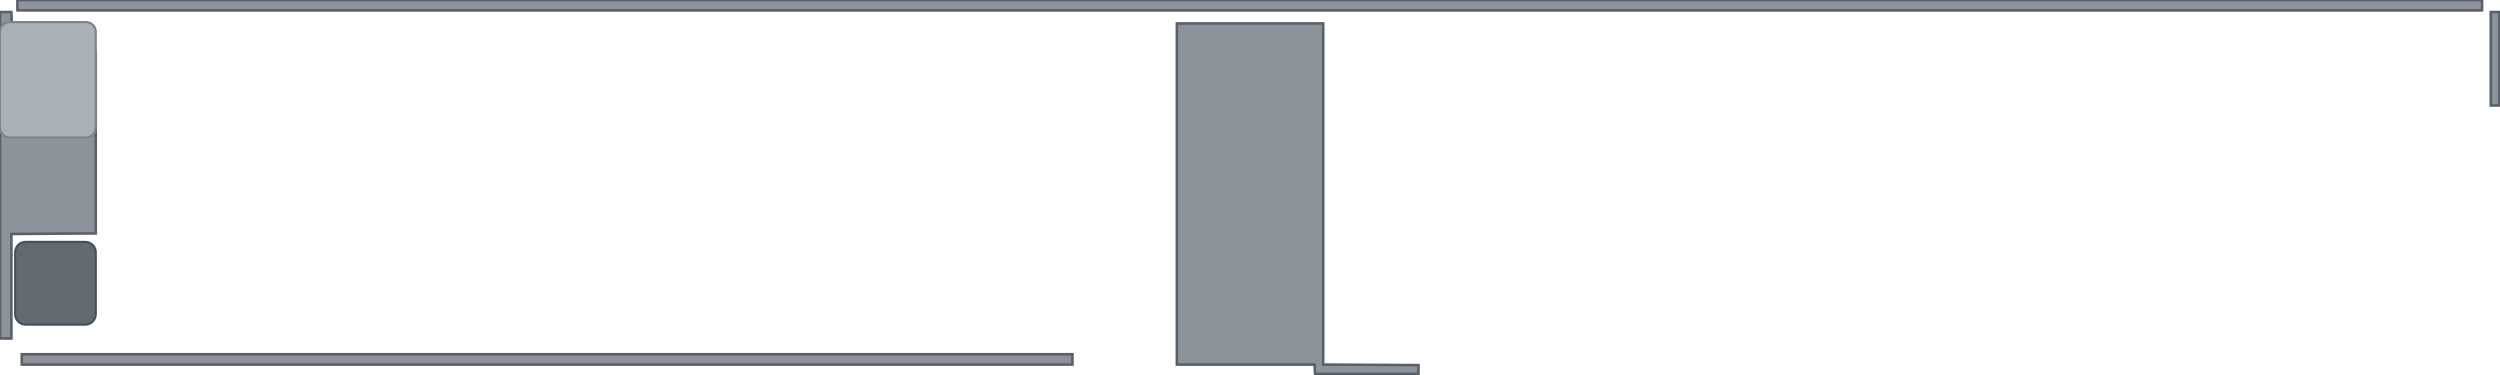
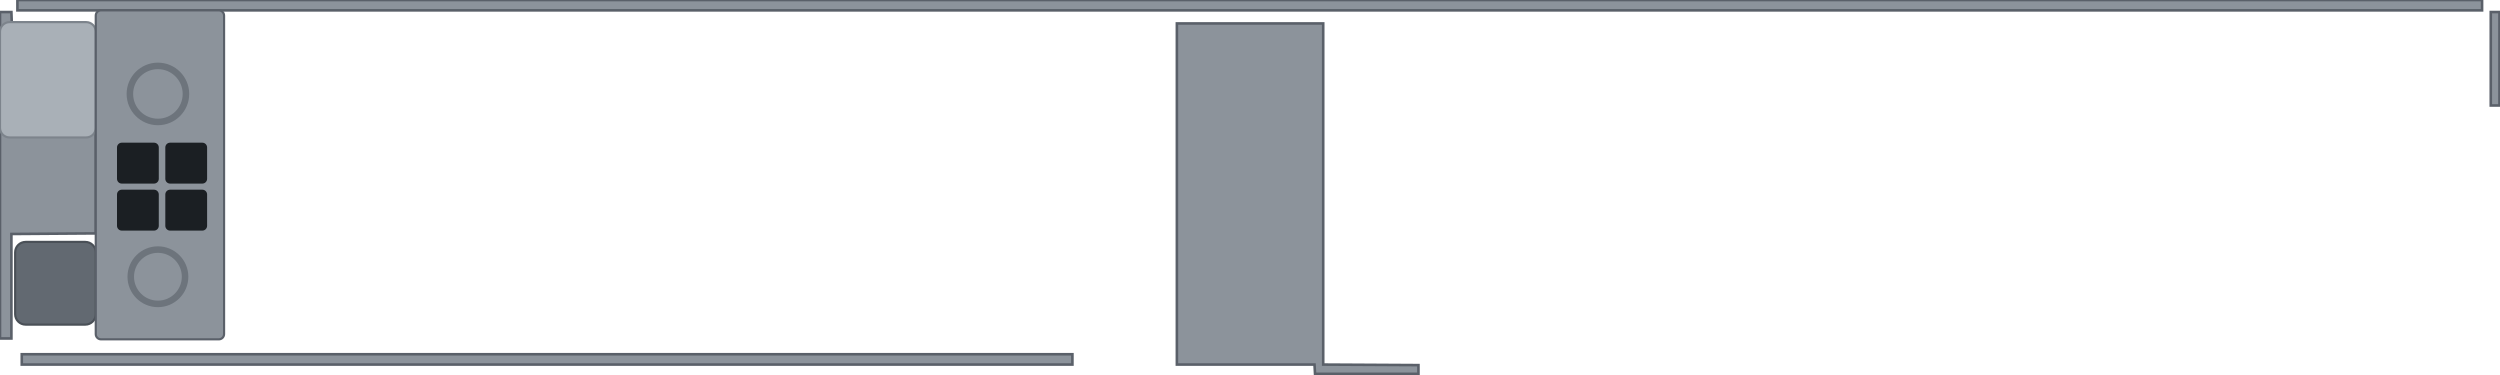
<svg xmlns="http://www.w3.org/2000/svg" width="287.18mm" height="42.98mm" viewBox="0 0 287.18 42.98">
  <path id="frame" fill-rule="evenodd" fill="#8c939b" stroke="#5a6069" stroke-width="0.3" d="M2.50 40.69 L2.50 41.88 L123.19 41.88 L123.19 40.69 Z M135.19 2.69 L135.19 41.88 L151.00 41.88 L151.06 42.94 L162.94 42.94 L162.94 41.94 L152.00 41.88 L152.00 2.69 Z M286.12 1.38 L286.12 12.12 L287.12 12.12 L287.12 1.38 Z M0.00 1.38 L0.00 38.88 L1.31 38.88 L1.31 26.88 L11.00 26.81 L11.00 6.00 L10.25 4.38 L8.88 3.44 L1.38 3.38 L1.31 1.38 Z M5.44 6.75 L7.62 7.12 L8.69 8.56 L8.38 10.75 L6.88 11.88 L4.81 11.62 L3.62 10.06 L3.88 8.00 Z M2.00 0.00 L2.00 1.19 L285.12 1.19 L285.12 0.00 Z" />
  <rect id="screw-pad" x="0.00" y="2.54" width="11.0" height="13.25" rx="1.1" fill="#a9b0b7" stroke="#7d848c" stroke-width="0.25" />
  <rect id="screw-tab-tongue" x="1.74" y="27.79" width="9.26" height="9.5" rx="1.2" fill="#626971" stroke="#4a5057" stroke-width="0.25" />
+   <rect id="cage-panel" x="11.00" y="1.19" width="14.74" height="37.79" rx="0.6" fill="#8c939b" stroke="#5a6069" stroke-width="0.25" />
+   <g id="cage-vents" fill="#1b1f23">
+     <rect x="13.44" y="16.39" width="4.8" height="4.7" rx="0.55" />
+     <rect x="18.99" y="16.39" width="4.8" height="4.7" rx="0.55" />
+     <rect x="13.44" y="21.79" width="4.8" height="4.7" rx="0.55" />
+     <rect x="18.99" y="21.79" width="4.8" height="4.7" rx="0.55" />
+   </g>
+   <circle id="cage-rivet-1" cx="18.14" cy="10.79" r="3.22" fill="none" stroke="#6d747c" stroke-width="0.75" />
+   <circle id="cage-rivet-2" cx="18.14" cy="31.79" r="3.12" fill="none" stroke="#6d747c" stroke-width="0.75" />
</svg>
